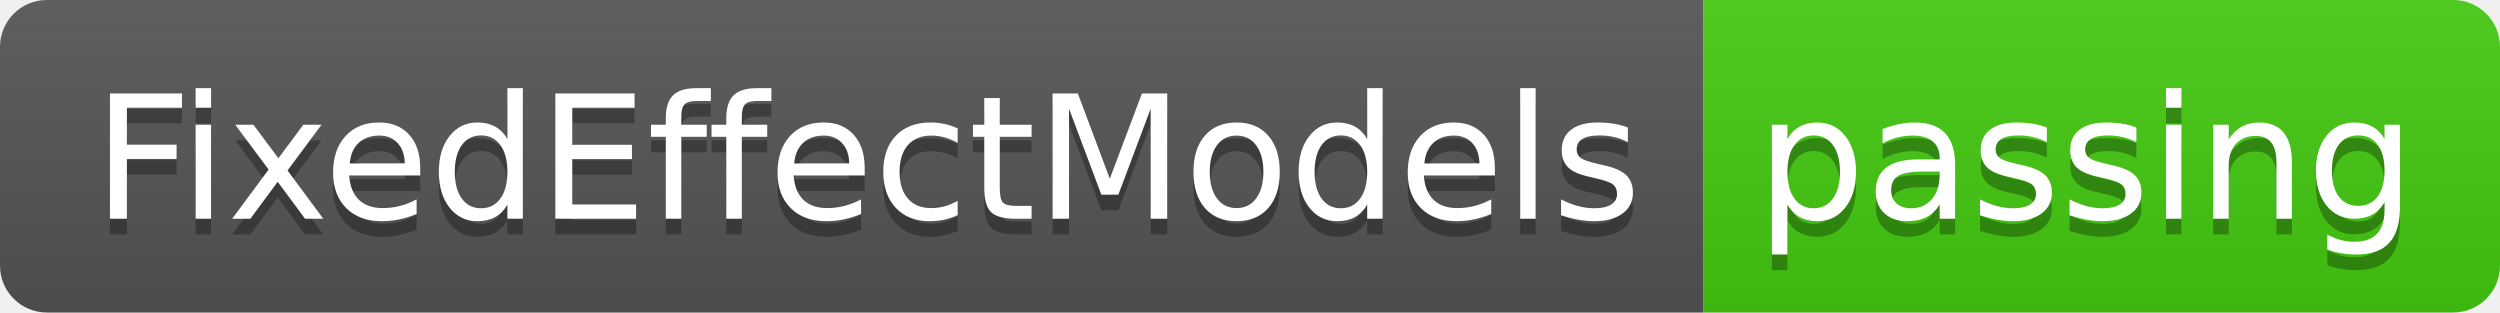
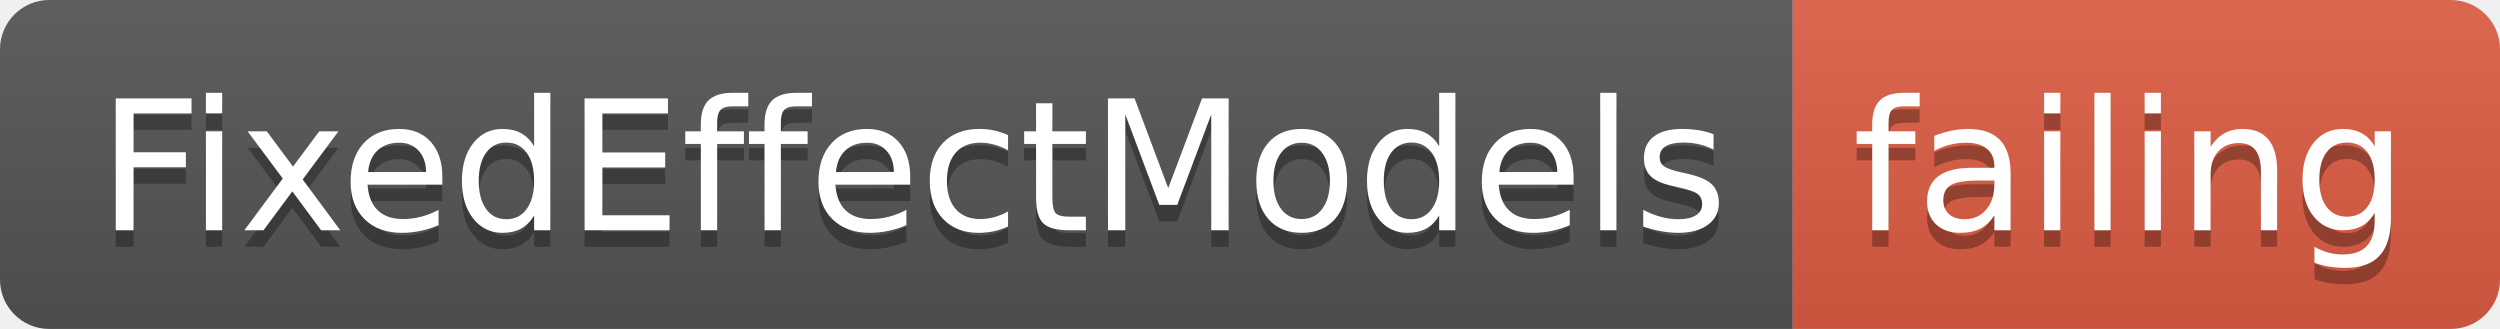
- <svg xmlns="http://www.w3.org/2000/svg" width="160" height="20">
+ <svg xmlns="http://www.w3.org/2000/svg" width="152" height="20">
  <linearGradient id="smooth" x2="0" y2="100%">
    <stop offset="0" stop-color="#bbb" stop-opacity=".1" />
    <stop offset="1" stop-opacity=".1" />
  </linearGradient>
  <clipPath id="round">
-     <rect width="160" height="20" rx="3" fill="#fff" />
+     <rect width="152" height="20" rx="3" fill="#fff" />
  </clipPath>
  <g clip-path="url(#round)">
    <rect width="109" height="20" fill="#555" />
-     <rect x="109" width="51" height="20" fill="#4c1" />
-     <rect width="160" height="20" fill="url(#smooth)" />
+     <rect x="109" width="43" height="20" fill="#e05d44" />
+     <rect width="152" height="20" fill="url(#smooth)" />
  </g>
  <g fill="#fff" text-anchor="middle" font-family="DejaVu Sans,Verdana,Geneva,sans-serif" font-size="110">
    <text x="555" y="150" fill="#010101" fill-opacity=".3" transform="scale(0.1)" textLength="990" lengthAdjust="spacing">FixedEffectModels</text>
    <text x="555" y="140" transform="scale(0.1)" textLength="990" lengthAdjust="spacing">FixedEffectModels</text>
-     <text x="1335" y="150" fill="#010101" fill-opacity=".3" transform="scale(0.1)" textLength="410" lengthAdjust="spacing">passing</text>
-     <text x="1335" y="140" transform="scale(0.1)" textLength="410" lengthAdjust="spacing">passing</text>
+     <text x="1295" y="150" fill="#010101" fill-opacity=".3" transform="scale(0.1)" textLength="330" lengthAdjust="spacing">failing</text>
+     <text x="1295" y="140" transform="scale(0.1)" textLength="330" lengthAdjust="spacing">failing</text>
  </g>
</svg>
